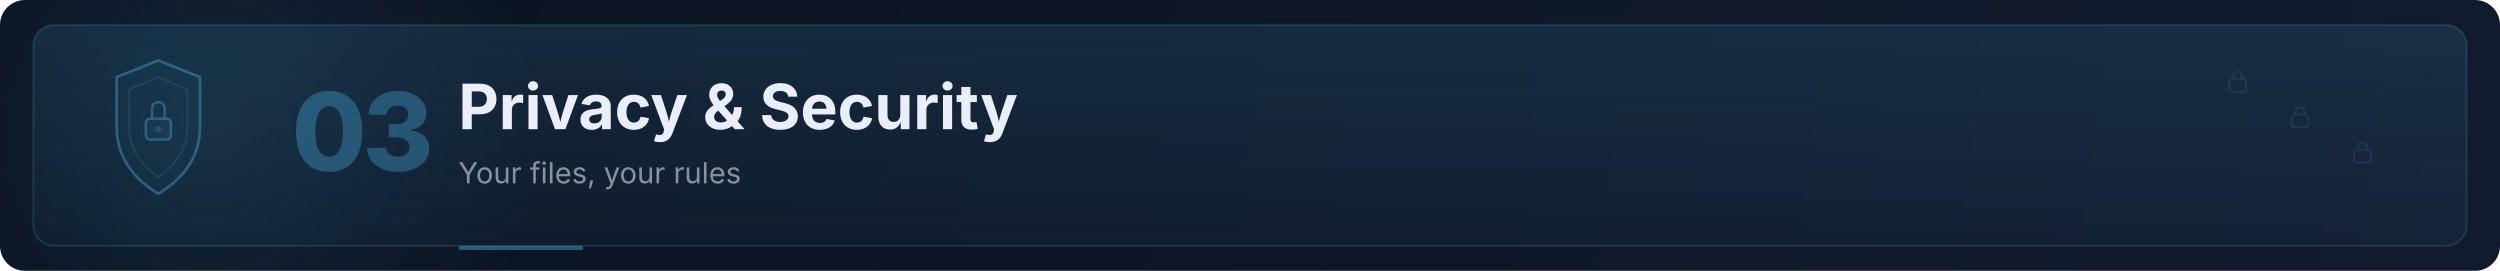
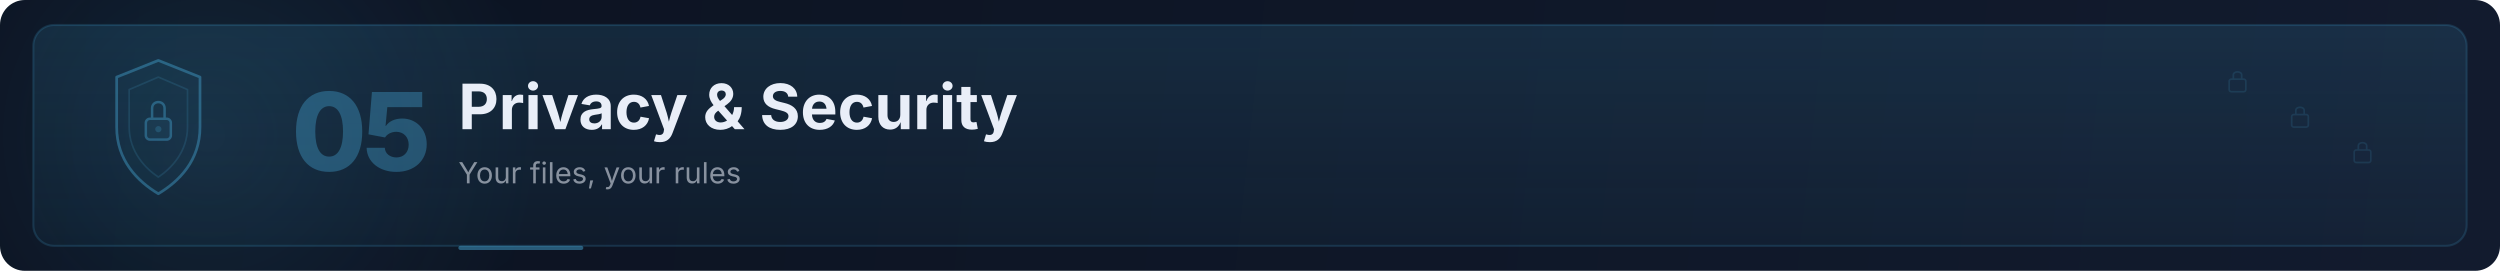
<svg xmlns="http://www.w3.org/2000/svg" viewBox="0 0 1200 130" width="1200" height="130" role="img" aria-labelledby="sec-title sec-desc">
  <defs>
    <linearGradient id="sec-bg" x1="0" y1="0" x2="1200" y2="130" gradientUnits="userSpaceOnUse">
      <stop offset="0%" stop-color="#0b1220" />
      <stop offset="100%" stop-color="#121b2e" />
    </linearGradient>
    <linearGradient id="sec-glass" x1="0" y1="0" x2="0" y2="1">
      <stop offset="0%" stop-color="#4FC3F7" stop-opacity="0.12" />
      <stop offset="100%" stop-color="#4FC3F7" stop-opacity="0.04" />
    </linearGradient>
    <radialGradient id="sec-glow" cx="100" cy="65" r="160" gradientUnits="userSpaceOnUse">
      <stop offset="0%" stop-color="#4FC3F7" stop-opacity="0.10" />
      <stop offset="100%" stop-color="#4FC3F7" stop-opacity="0" />
    </radialGradient>
    <clipPath id="sec-clip">
      <rect width="1200" height="130" rx="12" />
    </clipPath>
  </defs>
  <g clip-path="url(#sec-clip)">
    <rect width="1200" height="130" fill="url(#sec-bg)" />
    <ellipse cx="100" cy="65" rx="180" ry="100" fill="url(#sec-glow)" />
    <rect x="16" y="12" width="1168" height="106" rx="10" fill="url(#sec-glass)" stroke="#4FC3F7" stroke-opacity="0.15" stroke-width="1" />
    <g opacity="0.35" transform="translate(48, 25)">
      <path d="M28 4 L48 12 L48 36 C48 52 38 62 28 68 C18 62 8 52 8 36 L8 12 Z" fill="#4FC3F7" fill-opacity="0.08" stroke="#4FC3F7" stroke-width="1.3" stroke-linejoin="round" />
      <path d="M28 12 L42 18 L42 36 C42 48 34 56 28 60 C22 56 14 48 14 36 L14 18 Z" fill="none" stroke="#4FC3F7" stroke-width="0.8" stroke-opacity="0.4" stroke-linejoin="round" />
      <rect x="22" y="32" width="12" height="10" rx="2" fill="none" stroke="#4FC3F7" stroke-width="1.2" />
      <rect x="22" y="32" width="12" height="10" rx="2" fill="#4FC3F7" fill-opacity="0.15" />
      <path d="M25 32 L25 27 C25 23 31 23 31 27 L31 32" fill="none" stroke="#4FC3F7" stroke-width="1.2" stroke-linecap="round" />
      <circle cx="28" cy="37" r="1.5" fill="#4FC3F7" opacity="0.6" />
    </g>
-     <text x="140" y="82" font-family="-apple-system, BlinkMacSystemFont, 'Segoe UI', sans-serif" font-size="52" font-weight="800" fill="#4FC3F7" opacity="0.30" letter-spacing="-2">03</text>
+     <text x="140" y="82" font-family="-apple-system, BlinkMacSystemFont, 'Segoe UI', sans-serif" font-size="52" font-weight="800" fill="#4FC3F7" opacity="0.30" letter-spacing="-2">05</text>
    <text x="220" y="62" font-family="-apple-system, BlinkMacSystemFont, 'Segoe UI', sans-serif" font-size="30" font-weight="700" fill="#e9eef8">Privacy &amp; Security</text>
    <text x="220" y="88" font-family="-apple-system, BlinkMacSystemFont, 'Segoe UI', sans-serif" font-size="14" font-weight="400" fill="#e9eef8" opacity="0.55">Your files, your rules</text>
    <g opacity="0.12" stroke="#4FC3F7" stroke-width="0.8" fill="none">
      <rect x="1070" y="38" width="8" height="6" rx="1" />
      <path d="M1072 38 L1072 36 C1072 34 1076 34 1076 36 L1076 38" />
      <rect x="1100" y="55" width="8" height="6" rx="1" />
      <path d="M1102 55 L1102 53 C1102 51 1106 51 1106 53 L1106 55" />
      <rect x="1130" y="72" width="8" height="6" rx="1" />
      <path d="M1132 72 L1132 70 C1132 68 1136 68 1136 70 L1136 72" />
    </g>
    <rect x="220" y="118" width="60" height="2" rx="1" fill="#4FC3F7" opacity="0.40" />
  </g>
</svg>
